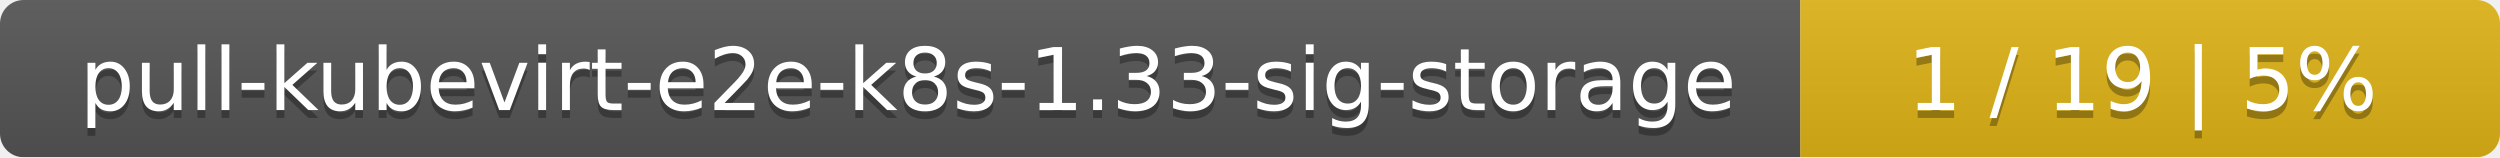
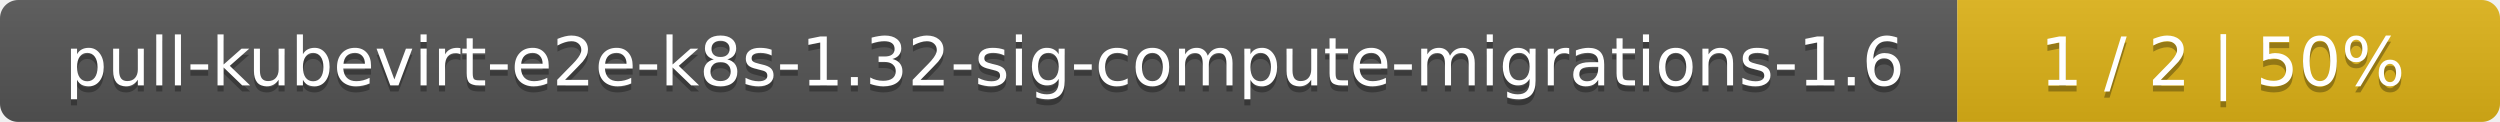
- <svg xmlns="http://www.w3.org/2000/svg" width="318" height="20">
+ <svg xmlns="http://www.w3.org/2000/svg" width="410" height="20">
  <linearGradient id="smooth" x2="0" y2="100%">
    <stop offset="0" stop-color="#bbb" stop-opacity=".1" />
    <stop offset="1" stop-opacity=".1" />
  </linearGradient>
  <mask id="round">
-     <rect width="318" height="20" rx="3" fill="#fff" />
+     <rect width="410" height="20" rx="3" fill="#fff" />
  </mask>
  <g mask="url(#round)">
-     <rect width="229" height="20" fill="#555" />
-     <rect x="229" width="89" height="20" fill="#dfb317" />
-     <rect width="318" height="20" fill="url(#smooth)" />
+     <rect width="321" height="20" fill="#555" />
+     <rect x="321" width="89" height="20" fill="#dfb317" />
+     <rect width="410" height="20" fill="url(#smooth)" />
  </g>
  <g fill="#fff" text-anchor="middle" font-family="DejaVu Sans,Verdana,Geneva,sans-serif" font-size="11">
-     <text x="115.5" y="15" fill="#010101" fill-opacity=".3">pull-kubevirt-e2e-k8s-1.33-sig-storage</text>
-     <text x="115.5" y="14">pull-kubevirt-e2e-k8s-1.33-sig-storage</text>
-     <text x="272.5" y="15" fill="#010101" fill-opacity=".3">1 / 19    |    5%</text>
-     <text x="272.5" y="14">1 / 19    |    5%</text>
+     <text x="161.5" y="15" fill="#010101" fill-opacity=".3">pull-kubevirt-e2e-k8s-1.32-sig-compute-migrations-1.6</text>
+     <text x="161.5" y="14">pull-kubevirt-e2e-k8s-1.32-sig-compute-migrations-1.6</text>
+     <text x="364.5" y="15" fill="#010101" fill-opacity=".3">1 / 2    |    50%</text>
+     <text x="364.5" y="14">1 / 2    |    50%</text>
  </g>
</svg>
